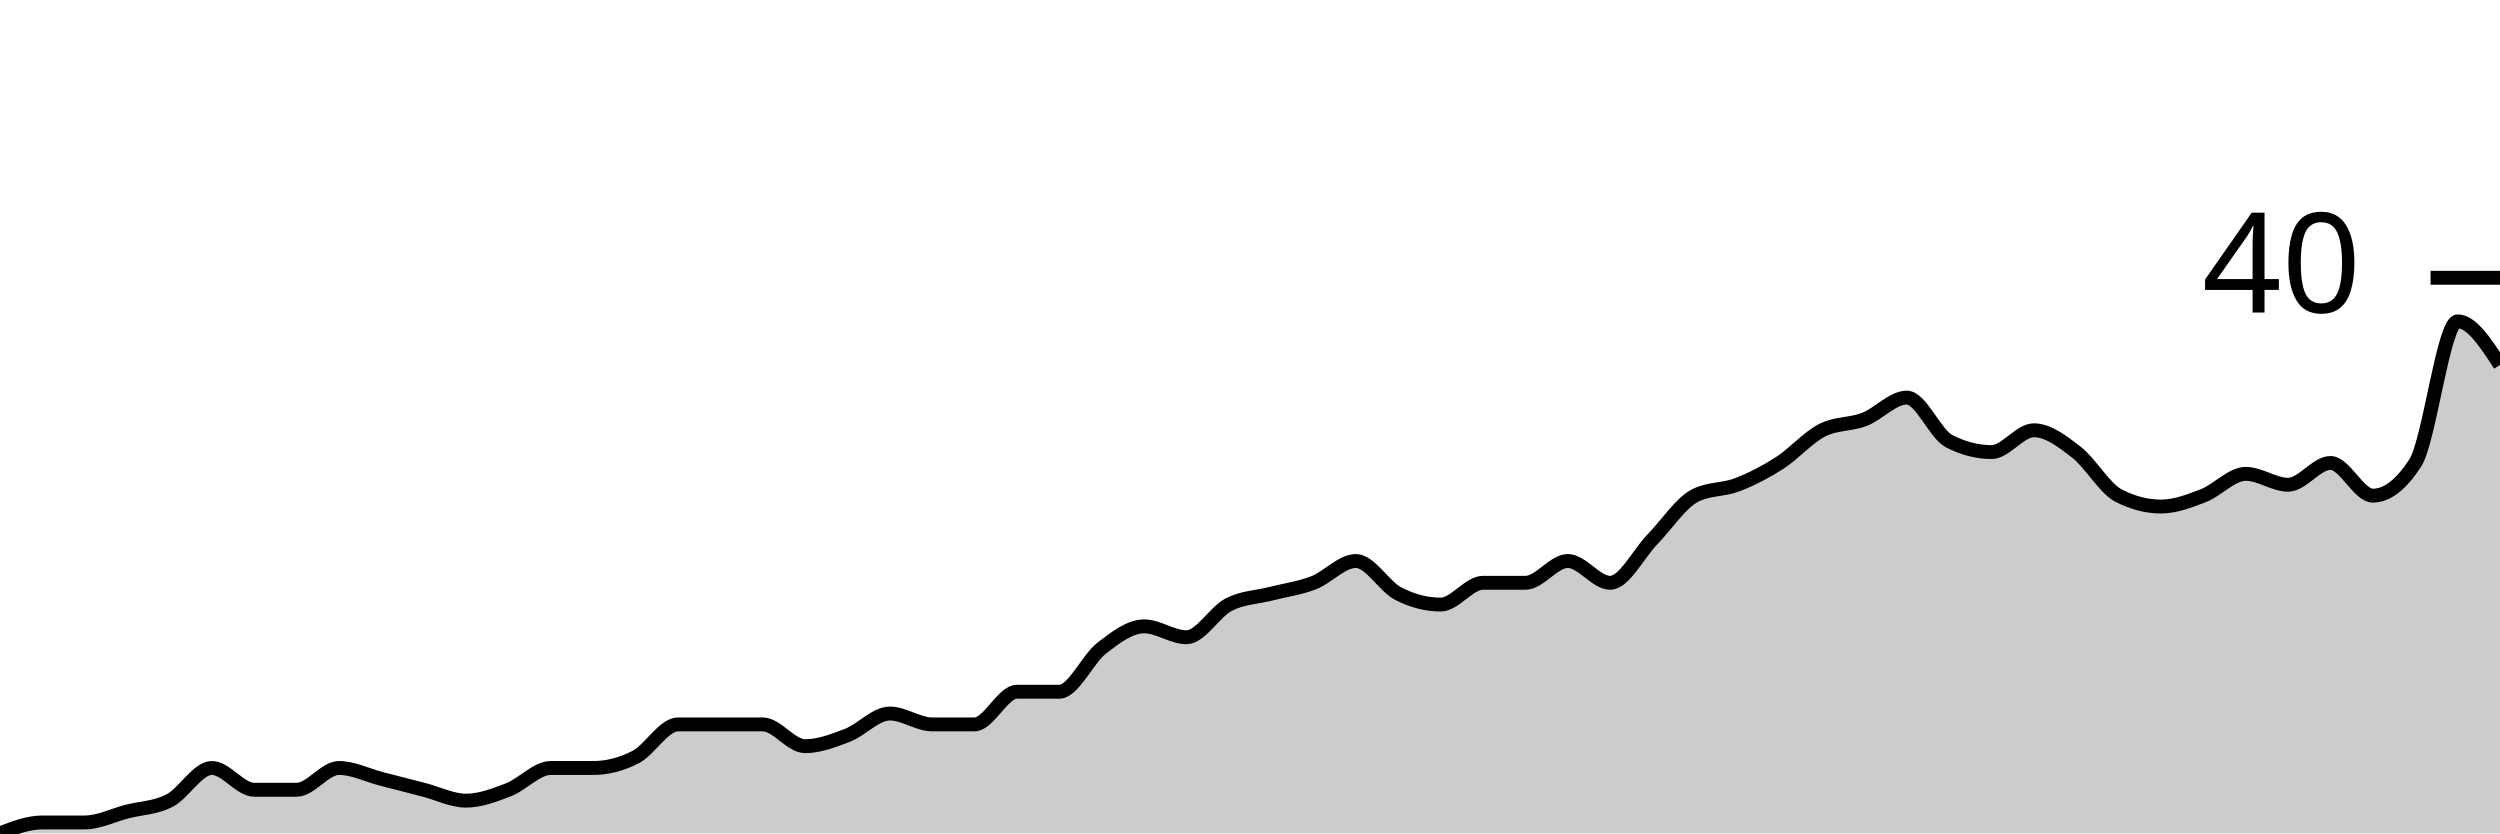
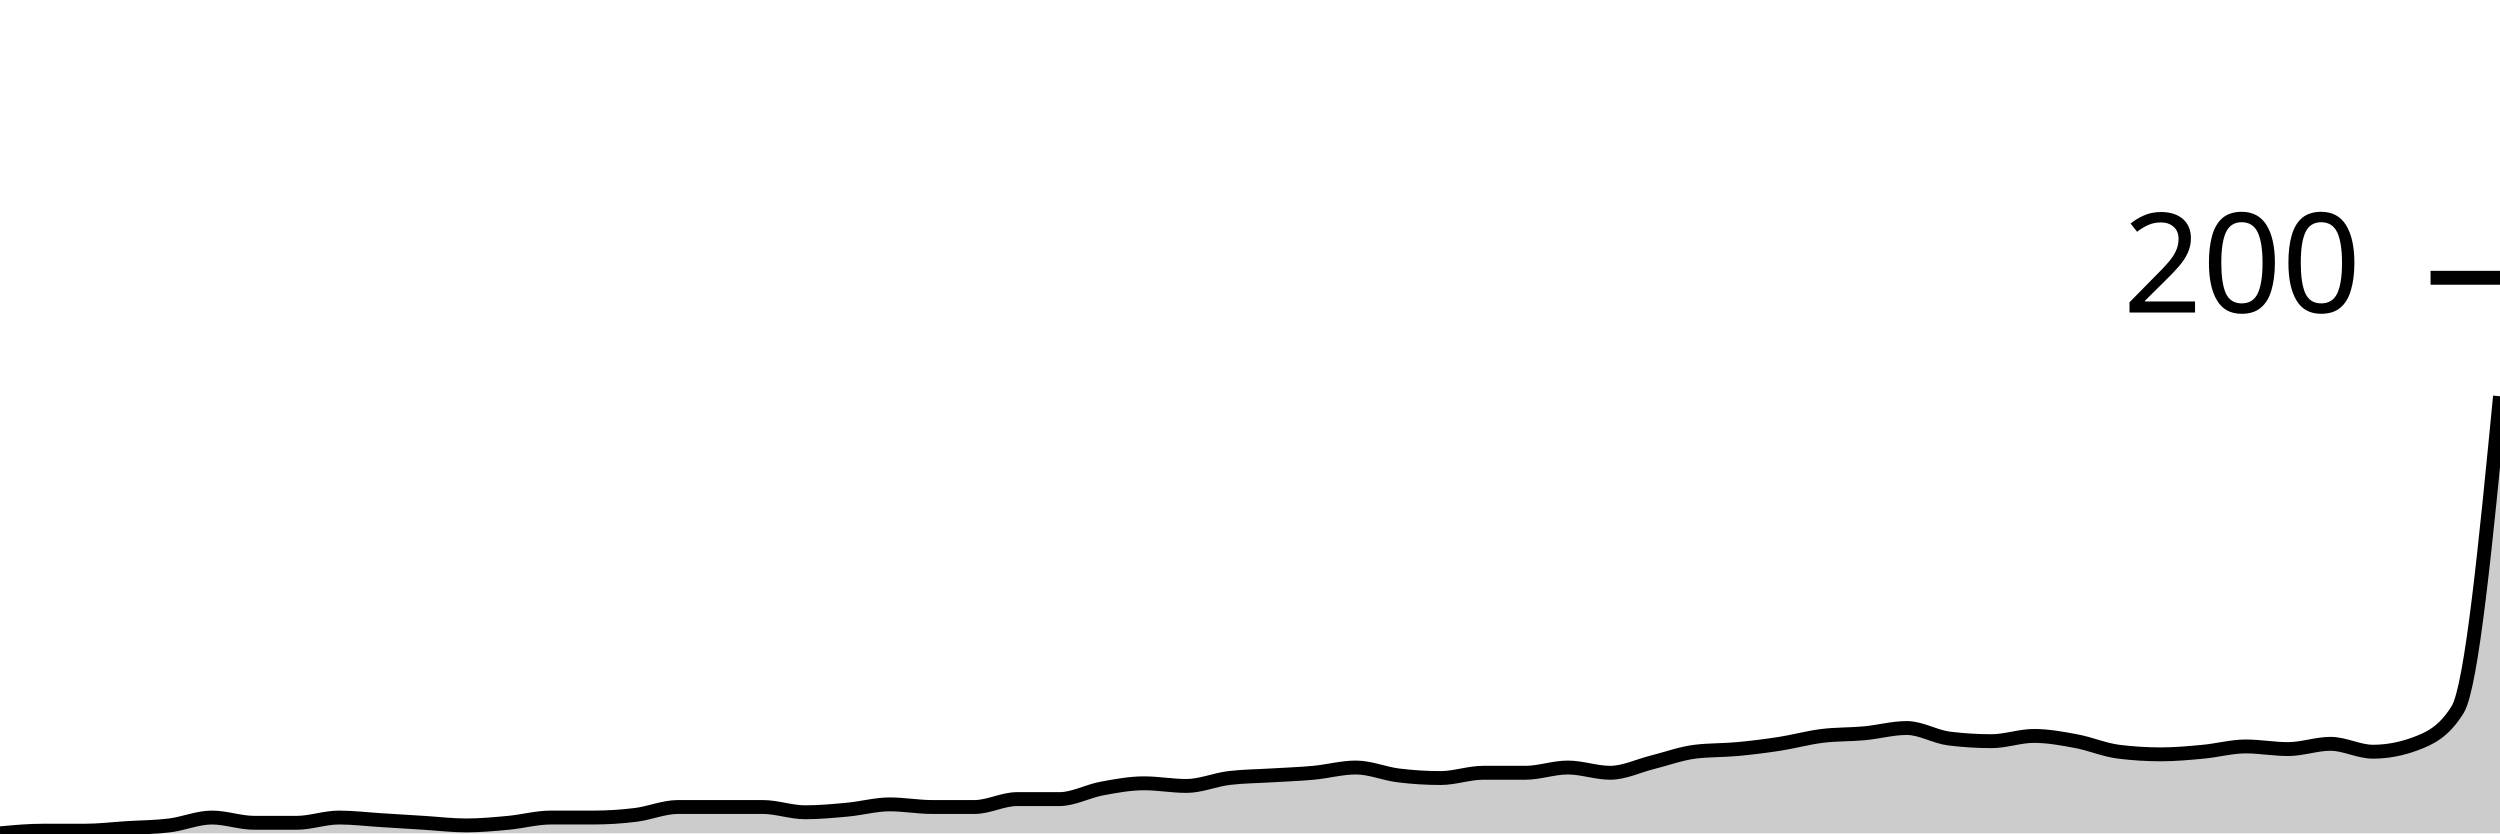
<svg xmlns="http://www.w3.org/2000/svg" viewBox="0 0 180 60">
  <g transform="translate(0,20)">
-     <path class="area" fill="rgba(0, 0, 0, 0.2)" d="M0,40C1.017,39.608,2.034,39.216,3.051,39.216C4.068,39.216,5.085,39.216,6.102,39.216C7.119,39.216,8.136,38.693,9.153,38.431C10.169,38.17,11.186,38.17,12.203,37.647C13.22,37.124,14.237,35.294,15.254,35.294C16.271,35.294,17.288,36.863,18.305,36.863C19.322,36.863,20.339,36.863,21.356,36.863C22.373,36.863,23.39,35.294,24.407,35.294C25.424,35.294,26.441,35.817,27.458,36.078C28.475,36.34,29.492,36.601,30.508,36.863C31.525,37.124,32.542,37.647,33.559,37.647C34.576,37.647,35.593,37.255,36.61,36.863C37.627,36.471,38.644,35.294,39.661,35.294C40.678,35.294,41.695,35.294,42.712,35.294C43.729,35.294,44.746,35.033,45.763,34.51C46.78,33.987,47.797,32.157,48.814,32.157C49.831,32.157,50.847,32.157,51.864,32.157C52.881,32.157,53.898,32.157,54.915,32.157C55.932,32.157,56.949,33.725,57.966,33.725C58.983,33.725,60,33.333,61.017,32.941C62.034,32.549,63.051,31.373,64.068,31.373C65.085,31.373,66.102,32.157,67.119,32.157C68.136,32.157,69.153,32.157,70.169,32.157C71.186,32.157,72.203,29.804,73.22,29.804C74.237,29.804,75.254,29.804,76.271,29.804C77.288,29.804,78.305,27.451,79.322,26.667C80.339,25.882,81.356,25.098,82.373,25.098C83.39,25.098,84.407,25.882,85.424,25.882C86.441,25.882,87.458,24.052,88.475,23.529C89.492,23.007,90.508,23.007,91.525,22.745C92.542,22.484,93.559,22.353,94.576,21.961C95.593,21.569,96.61,20.392,97.627,20.392C98.644,20.392,99.661,22.222,100.678,22.745C101.695,23.268,102.712,23.529,103.729,23.529C104.746,23.529,105.763,21.961,106.78,21.961C107.797,21.961,108.814,21.961,109.831,21.961C110.847,21.961,111.864,20.392,112.881,20.392C113.898,20.392,114.915,21.961,115.932,21.961C116.949,21.961,117.966,19.869,118.983,18.824C120,17.778,121.017,16.209,122.034,15.686C123.051,15.163,124.068,15.294,125.085,14.902C126.102,14.51,127.119,13.987,128.136,13.333C129.153,12.68,130.169,11.503,131.186,10.98C132.203,10.458,133.22,10.588,134.237,10.196C135.254,9.804,136.271,8.627,137.288,8.627C138.305,8.627,139.322,11.242,140.339,11.765C141.356,12.288,142.373,12.549,143.39,12.549C144.407,12.549,145.424,10.98,146.441,10.98C147.458,10.98,148.475,11.765,149.492,12.549C150.508,13.333,151.525,15.163,152.542,15.686C153.559,16.209,154.576,16.471,155.593,16.471C156.61,16.471,157.627,16.078,158.644,15.686C159.661,15.294,160.678,14.118,161.695,14.118C162.712,14.118,163.729,14.902,164.746,14.902C165.763,14.902,166.78,13.333,167.797,13.333C168.814,13.333,169.831,15.686,170.847,15.686C171.864,15.686,172.881,14.902,173.898,13.333C174.915,11.765,175.932,3.137,176.949,3.137C177.966,3.137,178.983,4.706,180,6.275L180,40C178.983,40,177.966,40,176.949,40C175.932,40,174.915,40,173.898,40C172.881,40,171.864,40,170.847,40C169.831,40,168.814,40,167.797,40C166.78,40,165.763,40,164.746,40C163.729,40,162.712,40,161.695,40C160.678,40,159.661,40,158.644,40C157.627,40,156.61,40,155.593,40C154.576,40,153.559,40,152.542,40C151.525,40,150.508,40,149.492,40C148.475,40,147.458,40,146.441,40C145.424,40,144.407,40,143.39,40C142.373,40,141.356,40,140.339,40C139.322,40,138.305,40,137.288,40C136.271,40,135.254,40,134.237,40C133.22,40,132.203,40,131.186,40C130.169,40,129.153,40,128.136,40C127.119,40,126.102,40,125.085,40C124.068,40,123.051,40,122.034,40C121.017,40,120,40,118.983,40C117.966,40,116.949,40,115.932,40C114.915,40,113.898,40,112.881,40C111.864,40,110.847,40,109.831,40C108.814,40,107.797,40,106.78,40C105.763,40,104.746,40,103.729,40C102.712,40,101.695,40,100.678,40C99.661,40,98.644,40,97.627,40C96.61,40,95.593,40,94.576,40C93.559,40,92.542,40,91.525,40C90.508,40,89.492,40,88.475,40C87.458,40,86.441,40,85.424,40C84.407,40,83.39,40,82.373,40C81.356,40,80.339,40,79.322,40C78.305,40,77.288,40,76.271,40C75.254,40,74.237,40,73.22,40C72.203,40,71.186,40,70.169,40C69.153,40,68.136,40,67.119,40C66.102,40,65.085,40,64.068,40C63.051,40,62.034,40,61.017,40C60,40,58.983,40,57.966,40C56.949,40,55.932,40,54.915,40C53.898,40,52.881,40,51.864,40C50.847,40,49.831,40,48.814,40C47.797,40,46.78,40,45.763,40C44.746,40,43.729,40,42.712,40C41.695,40,40.678,40,39.661,40C38.644,40,37.627,40,36.61,40C35.593,40,34.576,40,33.559,40C32.542,40,31.525,40,30.508,40C29.492,40,28.475,40,27.458,40C26.441,40,25.424,40,24.407,40C23.39,40,22.373,40,21.356,40C20.339,40,19.322,40,18.305,40C17.288,40,16.271,40,15.254,40C14.237,40,13.22,40,12.203,40C11.186,40,10.169,40,9.153,40C8.136,40,7.119,40,6.102,40C5.085,40,4.068,40,3.051,40C2.034,40,1.017,40,0,40Z" />
-     <path class="line" stroke="black" fill="none" d="M0,40C1.017,39.608,2.034,39.216,3.051,39.216C4.068,39.216,5.085,39.216,6.102,39.216C7.119,39.216,8.136,38.693,9.153,38.431C10.169,38.17,11.186,38.17,12.203,37.647C13.22,37.124,14.237,35.294,15.254,35.294C16.271,35.294,17.288,36.863,18.305,36.863C19.322,36.863,20.339,36.863,21.356,36.863C22.373,36.863,23.39,35.294,24.407,35.294C25.424,35.294,26.441,35.817,27.458,36.078C28.475,36.34,29.492,36.601,30.508,36.863C31.525,37.124,32.542,37.647,33.559,37.647C34.576,37.647,35.593,37.255,36.61,36.863C37.627,36.471,38.644,35.294,39.661,35.294C40.678,35.294,41.695,35.294,42.712,35.294C43.729,35.294,44.746,35.033,45.763,34.51C46.78,33.987,47.797,32.157,48.814,32.157C49.831,32.157,50.847,32.157,51.864,32.157C52.881,32.157,53.898,32.157,54.915,32.157C55.932,32.157,56.949,33.725,57.966,33.725C58.983,33.725,60,33.333,61.017,32.941C62.034,32.549,63.051,31.373,64.068,31.373C65.085,31.373,66.102,32.157,67.119,32.157C68.136,32.157,69.153,32.157,70.169,32.157C71.186,32.157,72.203,29.804,73.22,29.804C74.237,29.804,75.254,29.804,76.271,29.804C77.288,29.804,78.305,27.451,79.322,26.667C80.339,25.882,81.356,25.098,82.373,25.098C83.39,25.098,84.407,25.882,85.424,25.882C86.441,25.882,87.458,24.052,88.475,23.529C89.492,23.007,90.508,23.007,91.525,22.745C92.542,22.484,93.559,22.353,94.576,21.961C95.593,21.569,96.61,20.392,97.627,20.392C98.644,20.392,99.661,22.222,100.678,22.745C101.695,23.268,102.712,23.529,103.729,23.529C104.746,23.529,105.763,21.961,106.78,21.961C107.797,21.961,108.814,21.961,109.831,21.961C110.847,21.961,111.864,20.392,112.881,20.392C113.898,20.392,114.915,21.961,115.932,21.961C116.949,21.961,117.966,19.869,118.983,18.824C120,17.778,121.017,16.209,122.034,15.686C123.051,15.163,124.068,15.294,125.085,14.902C126.102,14.51,127.119,13.987,128.136,13.333C129.153,12.68,130.169,11.503,131.186,10.98C132.203,10.458,133.22,10.588,134.237,10.196C135.254,9.804,136.271,8.627,137.288,8.627C138.305,8.627,139.322,11.242,140.339,11.765C141.356,12.288,142.373,12.549,143.39,12.549C144.407,12.549,145.424,10.98,146.441,10.98C147.458,10.98,148.475,11.765,149.492,12.549C150.508,13.333,151.525,15.163,152.542,15.686C153.559,16.209,154.576,16.471,155.593,16.471C156.61,16.471,157.627,16.078,158.644,15.686C159.661,15.294,160.678,14.118,161.695,14.118C162.712,14.118,163.729,14.902,164.746,14.902C165.763,14.902,166.78,13.333,167.797,13.333C168.814,13.333,169.831,15.686,170.847,15.686C171.864,15.686,172.881,14.902,173.898,13.333C174.915,11.765,175.932,3.137,176.949,3.137C177.966,3.137,178.983,4.706,180,6.275" />
+     <path class="area" fill="rgba(0, 0, 0, 0.2)" d="M0,40C1.017,39.905,2.034,39.81,3.051,39.81C4.068,39.81,5.085,39.81,6.102,39.81C7.119,39.81,8.136,39.684,9.153,39.621C10.169,39.558,11.186,39.558,12.203,39.431C13.22,39.305,14.237,38.863,15.254,38.863C16.271,38.863,17.288,39.242,18.305,39.242C19.322,39.242,20.339,39.242,21.356,39.242C22.373,39.242,23.39,38.863,24.407,38.863C25.424,38.863,26.441,38.989,27.458,39.052C28.475,39.115,29.492,39.179,30.508,39.242C31.525,39.305,32.542,39.431,33.559,39.431C34.576,39.431,35.593,39.336,36.61,39.242C37.627,39.147,38.644,38.863,39.661,38.863C40.678,38.863,41.695,38.863,42.712,38.863C43.729,38.863,44.746,38.799,45.763,38.673C46.78,38.547,47.797,38.104,48.814,38.104C49.831,38.104,50.847,38.104,51.864,38.104C52.881,38.104,53.898,38.104,54.915,38.104C55.932,38.104,56.949,38.483,57.966,38.483C58.983,38.483,60,38.389,61.017,38.294C62.034,38.199,63.051,37.915,64.068,37.915C65.085,37.915,66.102,38.104,67.119,38.104C68.136,38.104,69.153,38.104,70.169,38.104C71.186,38.104,72.203,37.536,73.22,37.536C74.237,37.536,75.254,37.536,76.271,37.536C77.288,37.536,78.305,36.967,79.322,36.777C80.339,36.588,81.356,36.398,82.373,36.398C83.39,36.398,84.407,36.588,85.424,36.588C86.441,36.588,87.458,36.145,88.475,36.019C89.492,35.893,90.508,35.893,91.525,35.829C92.542,35.766,93.559,35.735,94.576,35.64C95.593,35.545,96.61,35.261,97.627,35.261C98.644,35.261,99.661,35.703,100.678,35.829C101.695,35.956,102.712,36.019,103.729,36.019C104.746,36.019,105.763,35.64,106.78,35.64C107.797,35.64,108.814,35.64,109.831,35.64C110.847,35.64,111.864,35.261,112.881,35.261C113.898,35.261,114.915,35.64,115.932,35.64C116.949,35.64,117.966,35.134,118.983,34.882C120,34.629,121.017,34.25,122.034,34.123C123.051,33.997,124.068,34.028,125.085,33.934C126.102,33.839,127.119,33.712,128.136,33.555C129.153,33.397,130.169,33.112,131.186,32.986C132.203,32.859,133.22,32.891,134.237,32.796C135.254,32.701,136.271,32.417,137.288,32.417C138.305,32.417,139.322,33.049,140.339,33.175C141.356,33.302,142.373,33.365,143.39,33.365C144.407,33.365,145.424,32.986,146.441,32.986C147.458,32.986,148.475,33.175,149.492,33.365C150.508,33.555,151.525,33.997,152.542,34.123C153.559,34.25,154.576,34.313,155.593,34.313C156.61,34.313,157.627,34.218,158.644,34.123C159.661,34.028,160.678,33.744,161.695,33.744C162.712,33.744,163.729,33.934,164.746,33.934C165.763,33.934,166.78,33.555,167.797,33.555C168.814,33.555,169.831,34.123,170.847,34.123C171.864,34.123,172.881,33.934,173.898,33.555C174.915,33.175,175.932,32.733,176.949,31.09C177.966,29.447,178.983,18.989,180,8.531L180,40C178.983,40,177.966,40,176.949,40C175.932,40,174.915,40,173.898,40C172.881,40,171.864,40,170.847,40C169.831,40,168.814,40,167.797,40C166.78,40,165.763,40,164.746,40C163.729,40,162.712,40,161.695,40C160.678,40,159.661,40,158.644,40C157.627,40,156.61,40,155.593,40C154.576,40,153.559,40,152.542,40C151.525,40,150.508,40,149.492,40C148.475,40,147.458,40,146.441,40C145.424,40,144.407,40,143.39,40C142.373,40,141.356,40,140.339,40C139.322,40,138.305,40,137.288,40C136.271,40,135.254,40,134.237,40C133.22,40,132.203,40,131.186,40C130.169,40,129.153,40,128.136,40C127.119,40,126.102,40,125.085,40C124.068,40,123.051,40,122.034,40C121.017,40,120,40,118.983,40C117.966,40,116.949,40,115.932,40C114.915,40,113.898,40,112.881,40C111.864,40,110.847,40,109.831,40C108.814,40,107.797,40,106.78,40C105.763,40,104.746,40,103.729,40C102.712,40,101.695,40,100.678,40C99.661,40,98.644,40,97.627,40C96.61,40,95.593,40,94.576,40C93.559,40,92.542,40,91.525,40C90.508,40,89.492,40,88.475,40C87.458,40,86.441,40,85.424,40C84.407,40,83.39,40,82.373,40C81.356,40,80.339,40,79.322,40C78.305,40,77.288,40,76.271,40C75.254,40,74.237,40,73.22,40C72.203,40,71.186,40,70.169,40C69.153,40,68.136,40,67.119,40C66.102,40,65.085,40,64.068,40C63.051,40,62.034,40,61.017,40C60,40,58.983,40,57.966,40C56.949,40,55.932,40,54.915,40C53.898,40,52.881,40,51.864,40C50.847,40,49.831,40,48.814,40C47.797,40,46.78,40,45.763,40C44.746,40,43.729,40,42.712,40C41.695,40,40.678,40,39.661,40C38.644,40,37.627,40,36.61,40C35.593,40,34.576,40,33.559,40C32.542,40,31.525,40,30.508,40C29.492,40,28.475,40,27.458,40C26.441,40,25.424,40,24.407,40C23.39,40,22.373,40,21.356,40C20.339,40,19.322,40,18.305,40C17.288,40,16.271,40,15.254,40C14.237,40,13.22,40,12.203,40C11.186,40,10.169,40,9.153,40C8.136,40,7.119,40,6.102,40C5.085,40,4.068,40,3.051,40C2.034,40,1.017,40,0,40Z" />
+     <path class="line" stroke="black" fill="none" d="M0,40C1.017,39.905,2.034,39.81,3.051,39.81C4.068,39.81,5.085,39.81,6.102,39.81C7.119,39.81,8.136,39.684,9.153,39.621C10.169,39.558,11.186,39.558,12.203,39.431C13.22,39.305,14.237,38.863,15.254,38.863C16.271,38.863,17.288,39.242,18.305,39.242C19.322,39.242,20.339,39.242,21.356,39.242C22.373,39.242,23.39,38.863,24.407,38.863C25.424,38.863,26.441,38.989,27.458,39.052C28.475,39.115,29.492,39.179,30.508,39.242C31.525,39.305,32.542,39.431,33.559,39.431C34.576,39.431,35.593,39.336,36.61,39.242C37.627,39.147,38.644,38.863,39.661,38.863C40.678,38.863,41.695,38.863,42.712,38.863C43.729,38.863,44.746,38.799,45.763,38.673C46.78,38.547,47.797,38.104,48.814,38.104C49.831,38.104,50.847,38.104,51.864,38.104C52.881,38.104,53.898,38.104,54.915,38.104C55.932,38.104,56.949,38.483,57.966,38.483C58.983,38.483,60,38.389,61.017,38.294C62.034,38.199,63.051,37.915,64.068,37.915C65.085,37.915,66.102,38.104,67.119,38.104C68.136,38.104,69.153,38.104,70.169,38.104C71.186,38.104,72.203,37.536,73.22,37.536C74.237,37.536,75.254,37.536,76.271,37.536C77.288,37.536,78.305,36.967,79.322,36.777C80.339,36.588,81.356,36.398,82.373,36.398C83.39,36.398,84.407,36.588,85.424,36.588C86.441,36.588,87.458,36.145,88.475,36.019C89.492,35.893,90.508,35.893,91.525,35.829C92.542,35.766,93.559,35.735,94.576,35.64C95.593,35.545,96.61,35.261,97.627,35.261C98.644,35.261,99.661,35.703,100.678,35.829C101.695,35.956,102.712,36.019,103.729,36.019C104.746,36.019,105.763,35.64,106.78,35.64C107.797,35.64,108.814,35.64,109.831,35.64C110.847,35.64,111.864,35.261,112.881,35.261C113.898,35.261,114.915,35.64,115.932,35.64C116.949,35.64,117.966,35.134,118.983,34.882C120,34.629,121.017,34.25,122.034,34.123C123.051,33.997,124.068,34.028,125.085,33.934C126.102,33.839,127.119,33.712,128.136,33.555C129.153,33.397,130.169,33.112,131.186,32.986C132.203,32.859,133.22,32.891,134.237,32.796C135.254,32.701,136.271,32.417,137.288,32.417C138.305,32.417,139.322,33.049,140.339,33.175C141.356,33.302,142.373,33.365,143.39,33.365C144.407,33.365,145.424,32.986,146.441,32.986C147.458,32.986,148.475,33.175,149.492,33.365C150.508,33.555,151.525,33.997,152.542,34.123C153.559,34.25,154.576,34.313,155.593,34.313C156.61,34.313,157.627,34.218,158.644,34.123C159.661,34.028,160.678,33.744,161.695,33.744C162.712,33.744,163.729,33.934,164.746,33.934C165.763,33.934,166.78,33.555,167.797,33.555C168.814,33.555,169.831,34.123,170.847,34.123C171.864,34.123,172.881,33.934,173.898,33.555C174.915,33.175,175.932,32.733,176.949,31.09C177.966,29.447,178.983,18.989,180,8.531" />
    <path class="axis-ceiling" stroke-width="1" stroke="black" fill="none" d="M175,0L180,0" />
-     <text class="axis-ceiling-label" font-family="sans-serif" text-anchor="end" font-size="10px" x="170" y="2.5">40</text>
+     <text class="axis-ceiling-label" font-family="sans-serif" text-anchor="end" font-size="10px" x="170" y="2.5">200</text>
  </g>
</svg>
